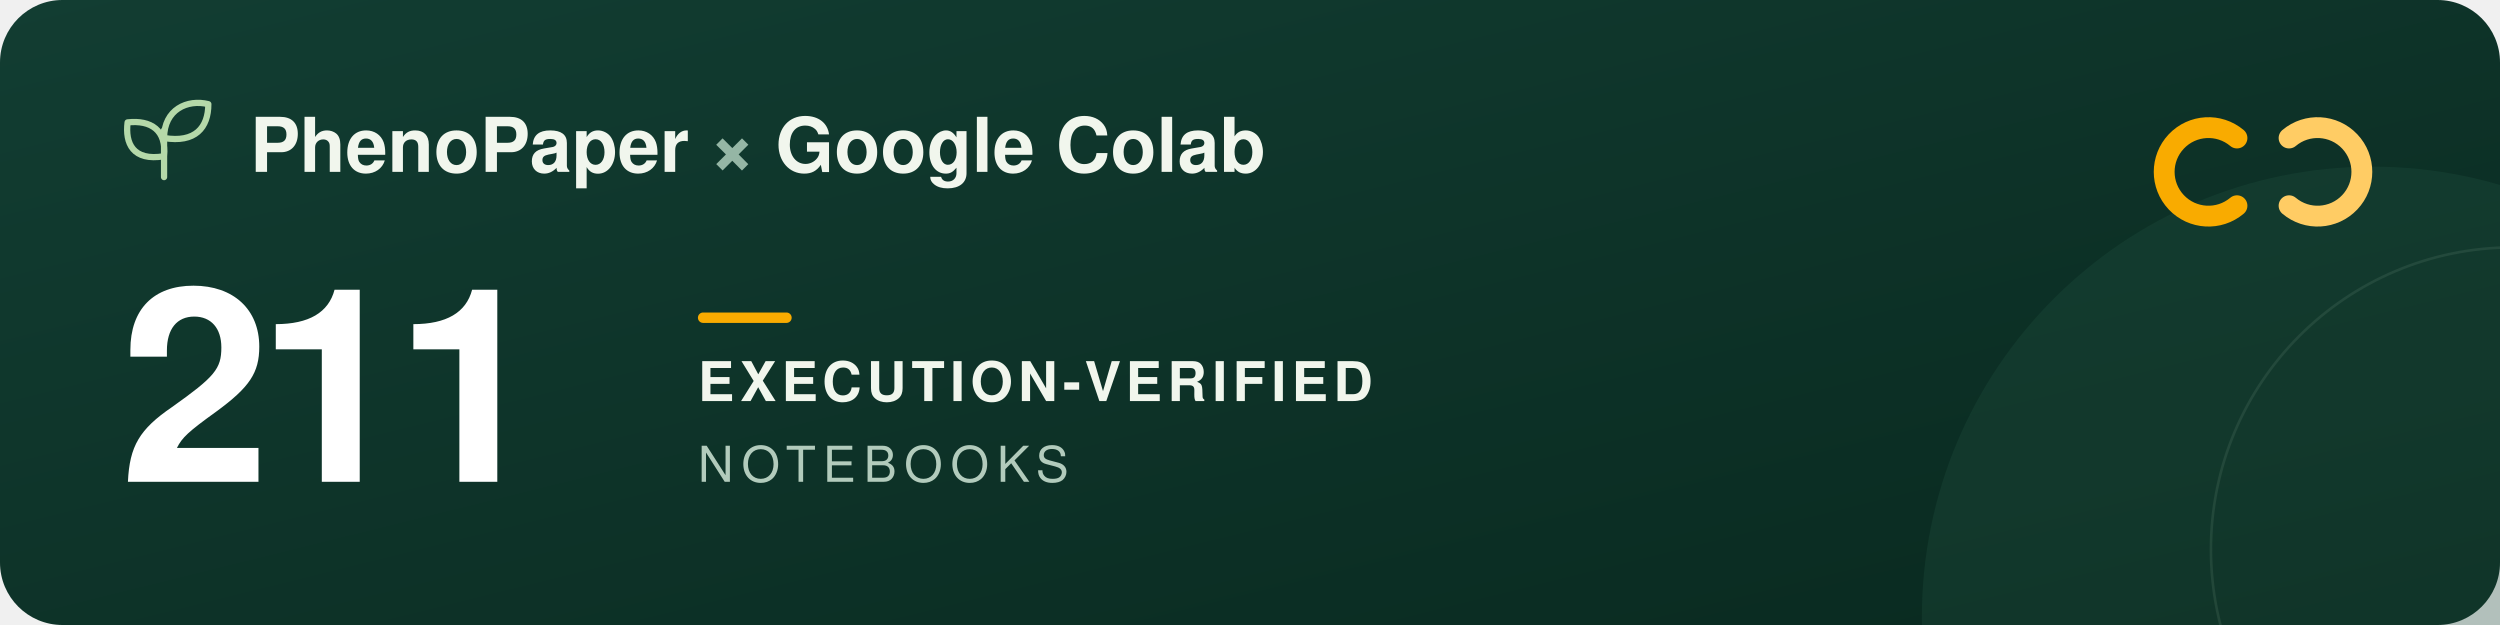
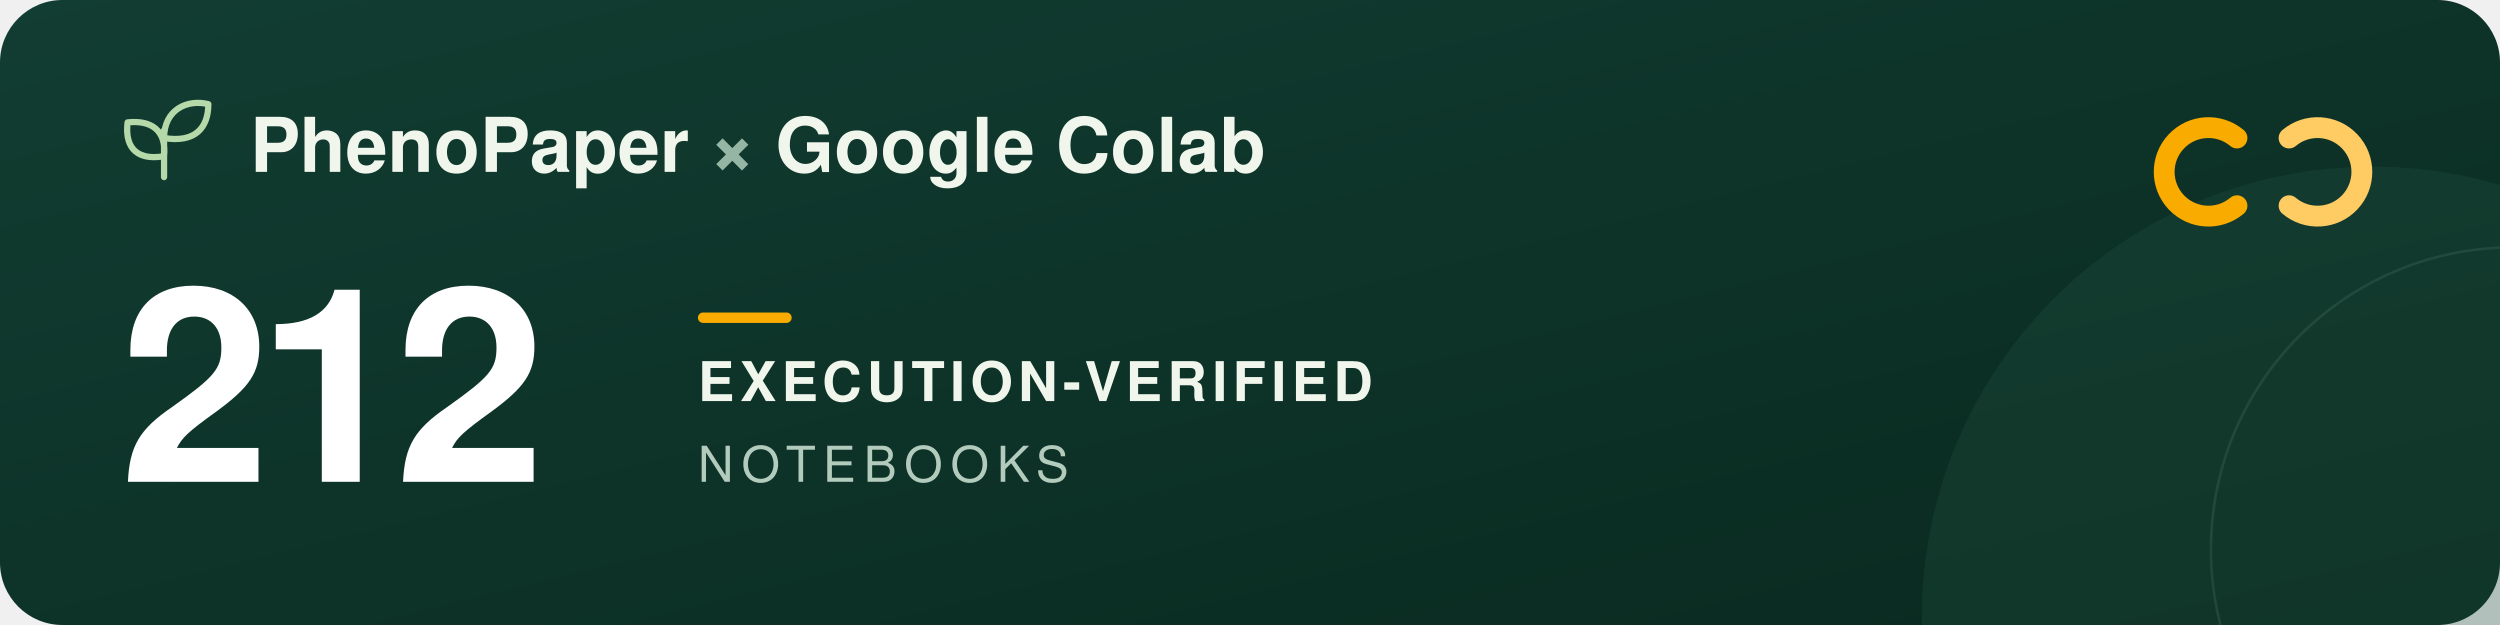
<svg xmlns="http://www.w3.org/2000/svg" width="960" height="240" viewBox="0 0 960 240" role="img" aria-labelledby="title description">
  <defs>
    <linearGradient id="forest" x2="1" y2="1">
      <stop stop-color="#123d32" />
      <stop offset="1" stop-color="#09291f" />
    </linearGradient>
  </defs>
  <rect width="960" height="240" rx="24" fill="url(#forest)" />
  <circle cx="911" cy="237" r="173" fill="#205240" opacity=".3" />
  <circle cx="965" cy="211" r="116" fill="none" stroke="#a5c6ad" stroke-opacity=".12" />
  <g transform="translate(48 39)" fill="none" stroke="#b5d9a9" stroke-width="2.4" stroke-linecap="round" stroke-linejoin="round">
    <path d="M15 29V11M15 21C3 23 0 16 1 8c9-1 15 3 14 13ZM15 14C15 3 24-1 32 1c0 9-5 15-17 13Z" />
  </g>
  <g font-family="-apple-system, BlinkMacSystemFont, 'Segoe UI', Helvetica, Arial, sans-serif">
    <text x="96" y="66" fill="#f1f6ed" font-size="29" font-weight="600">PhenoPaper <tspan fill="#95b6a5">×</tspan> Google Colab</text>
-     <text x="46" y="185" fill="#ffffff" font-size="104" font-weight="700" letter-spacing="-5">211</text>
+     <text x="46" y="185" fill="#ffffff" font-size="104" font-weight="700" letter-spacing="-5">212</text>
    <rect x="268" y="120" width="36" height="4" rx="2" fill="#f9ab00" />
    <text x="268" y="154" fill="#f1f6ed" font-size="21" font-weight="600" letter-spacing="2">EXECUTION-VERIFIED</text>
    <text x="268" y="185" fill="#b2cbbc" font-size="19" font-weight="500" letter-spacing="3">NOTEBOOKS</text>
  </g>
  <g transform="translate(832 44)" fill="none" stroke-width="8" stroke-linecap="round">
    <path d="M27 9a17 17 0 1 0 0 26" stroke="#f9ab00" />
    <path d="M47 9a17 17 0 1 1 0 26" stroke="#ffcc64" />
  </g>
</svg>
